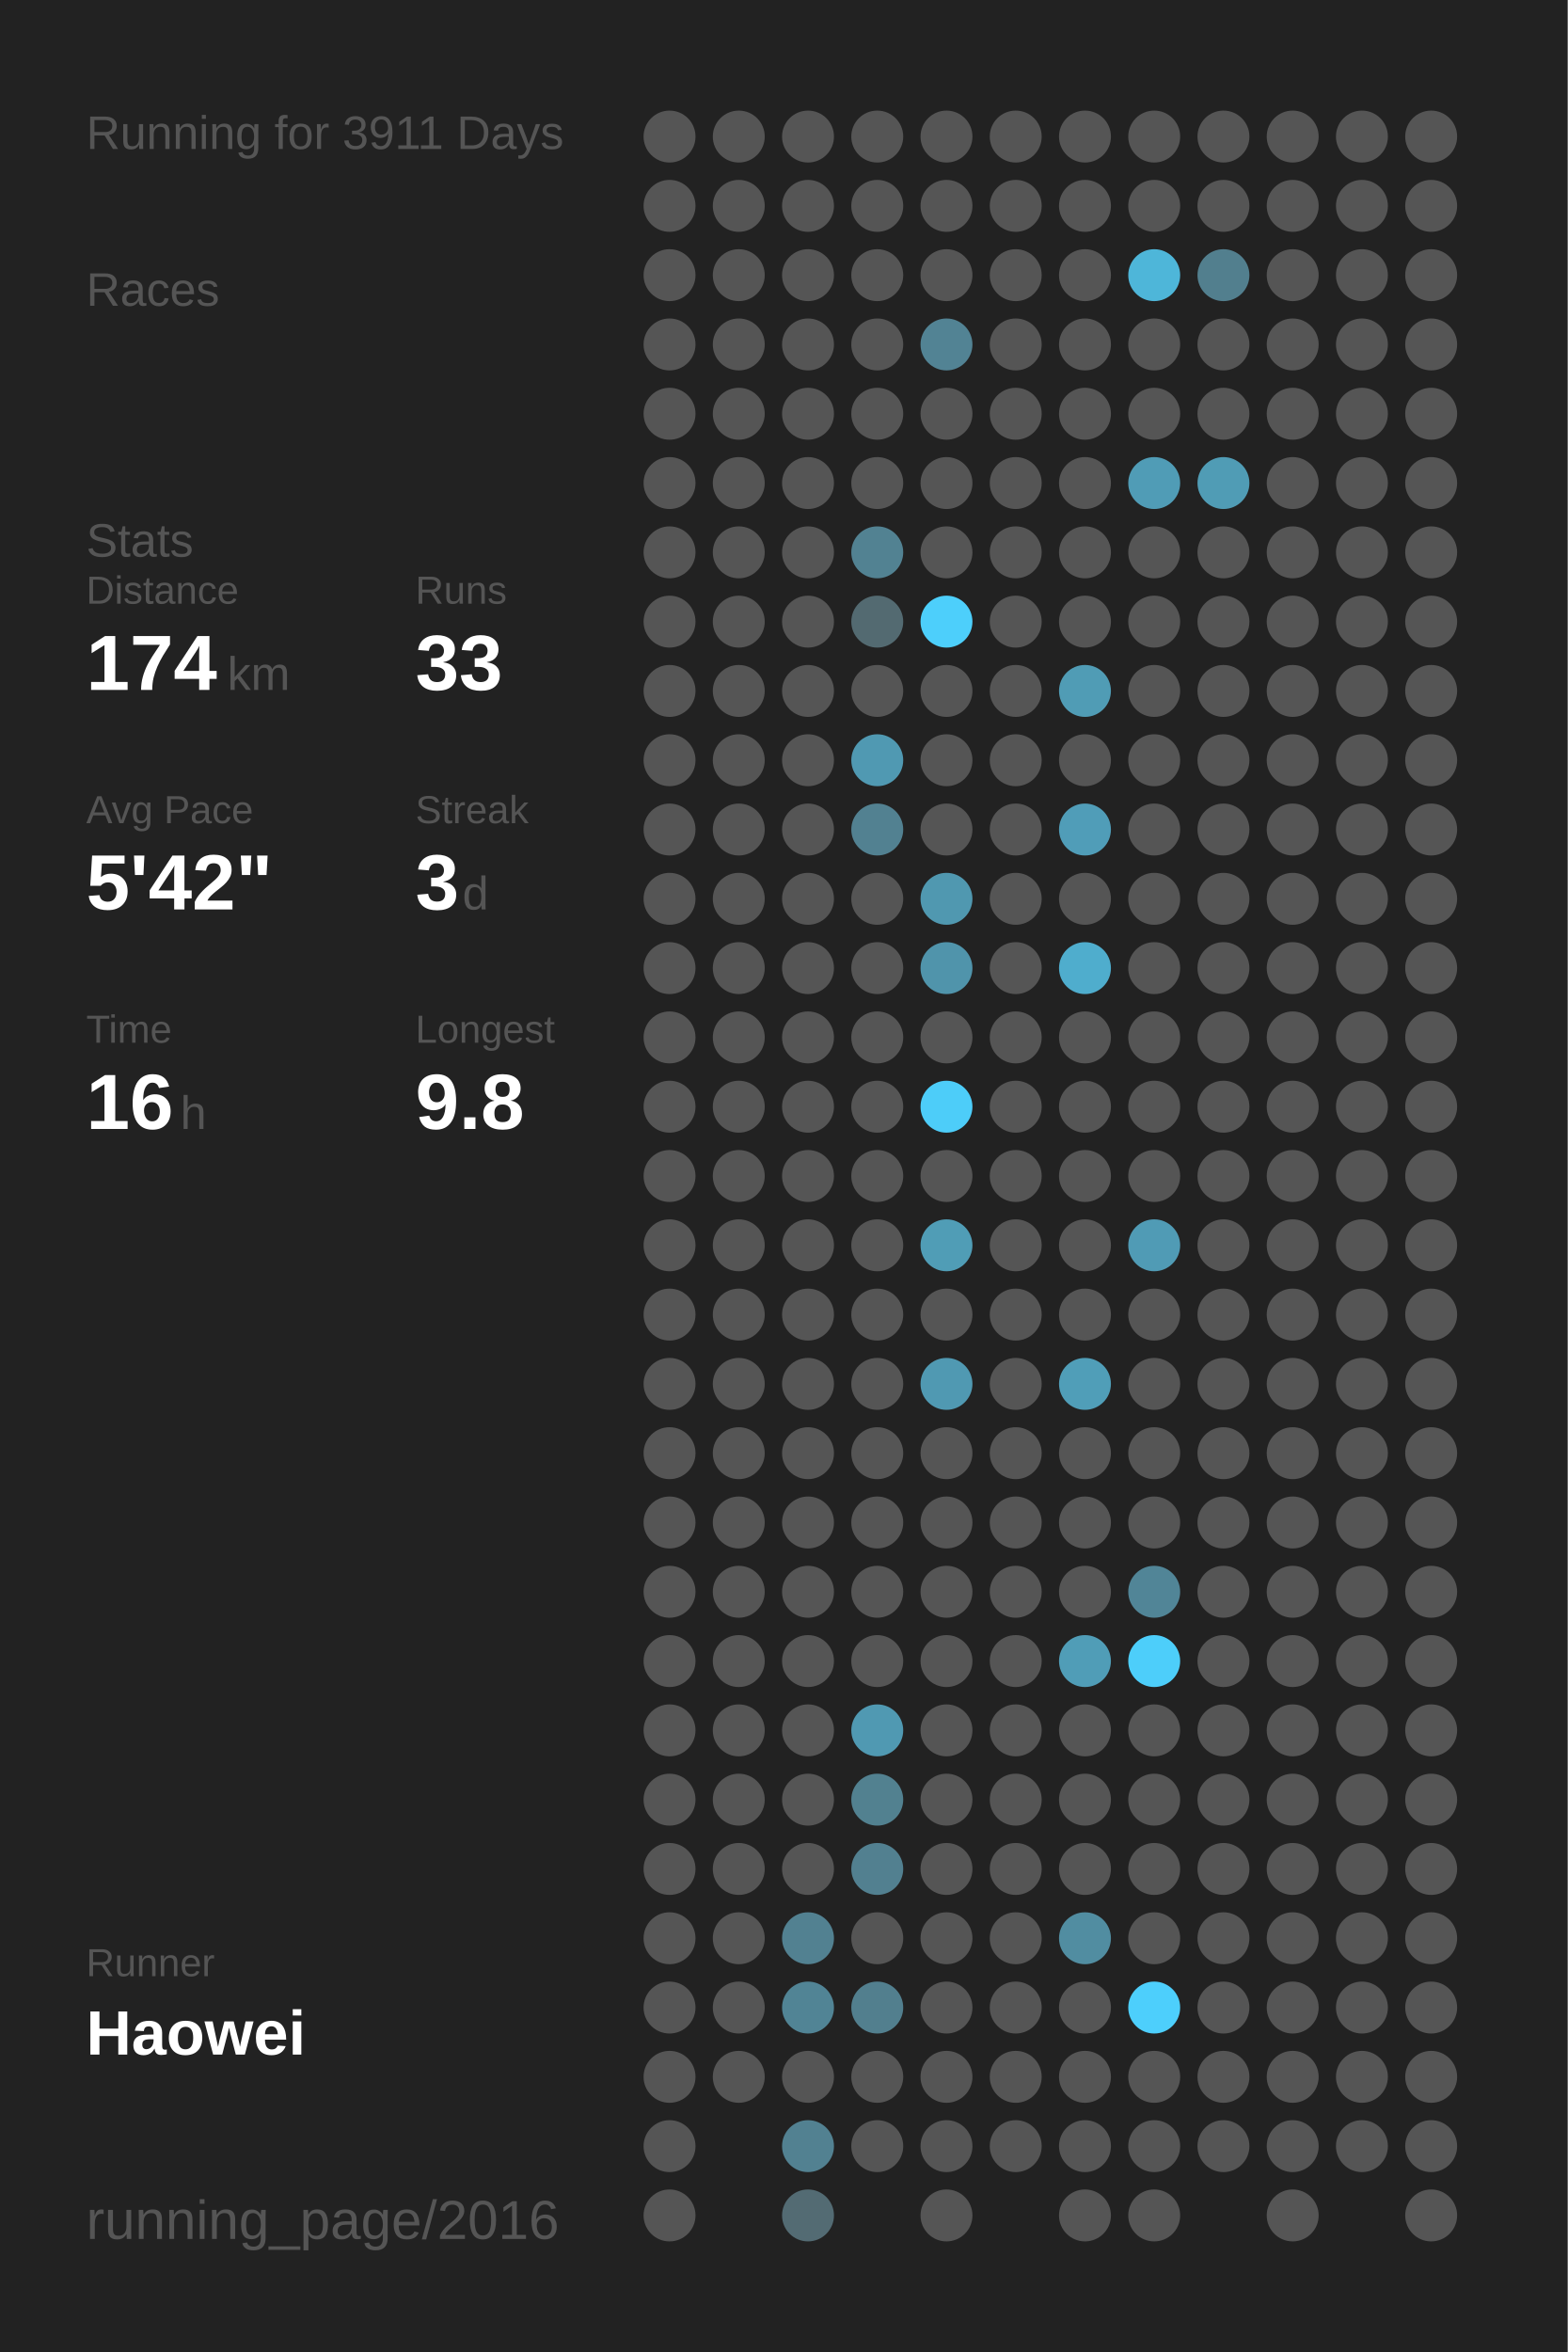
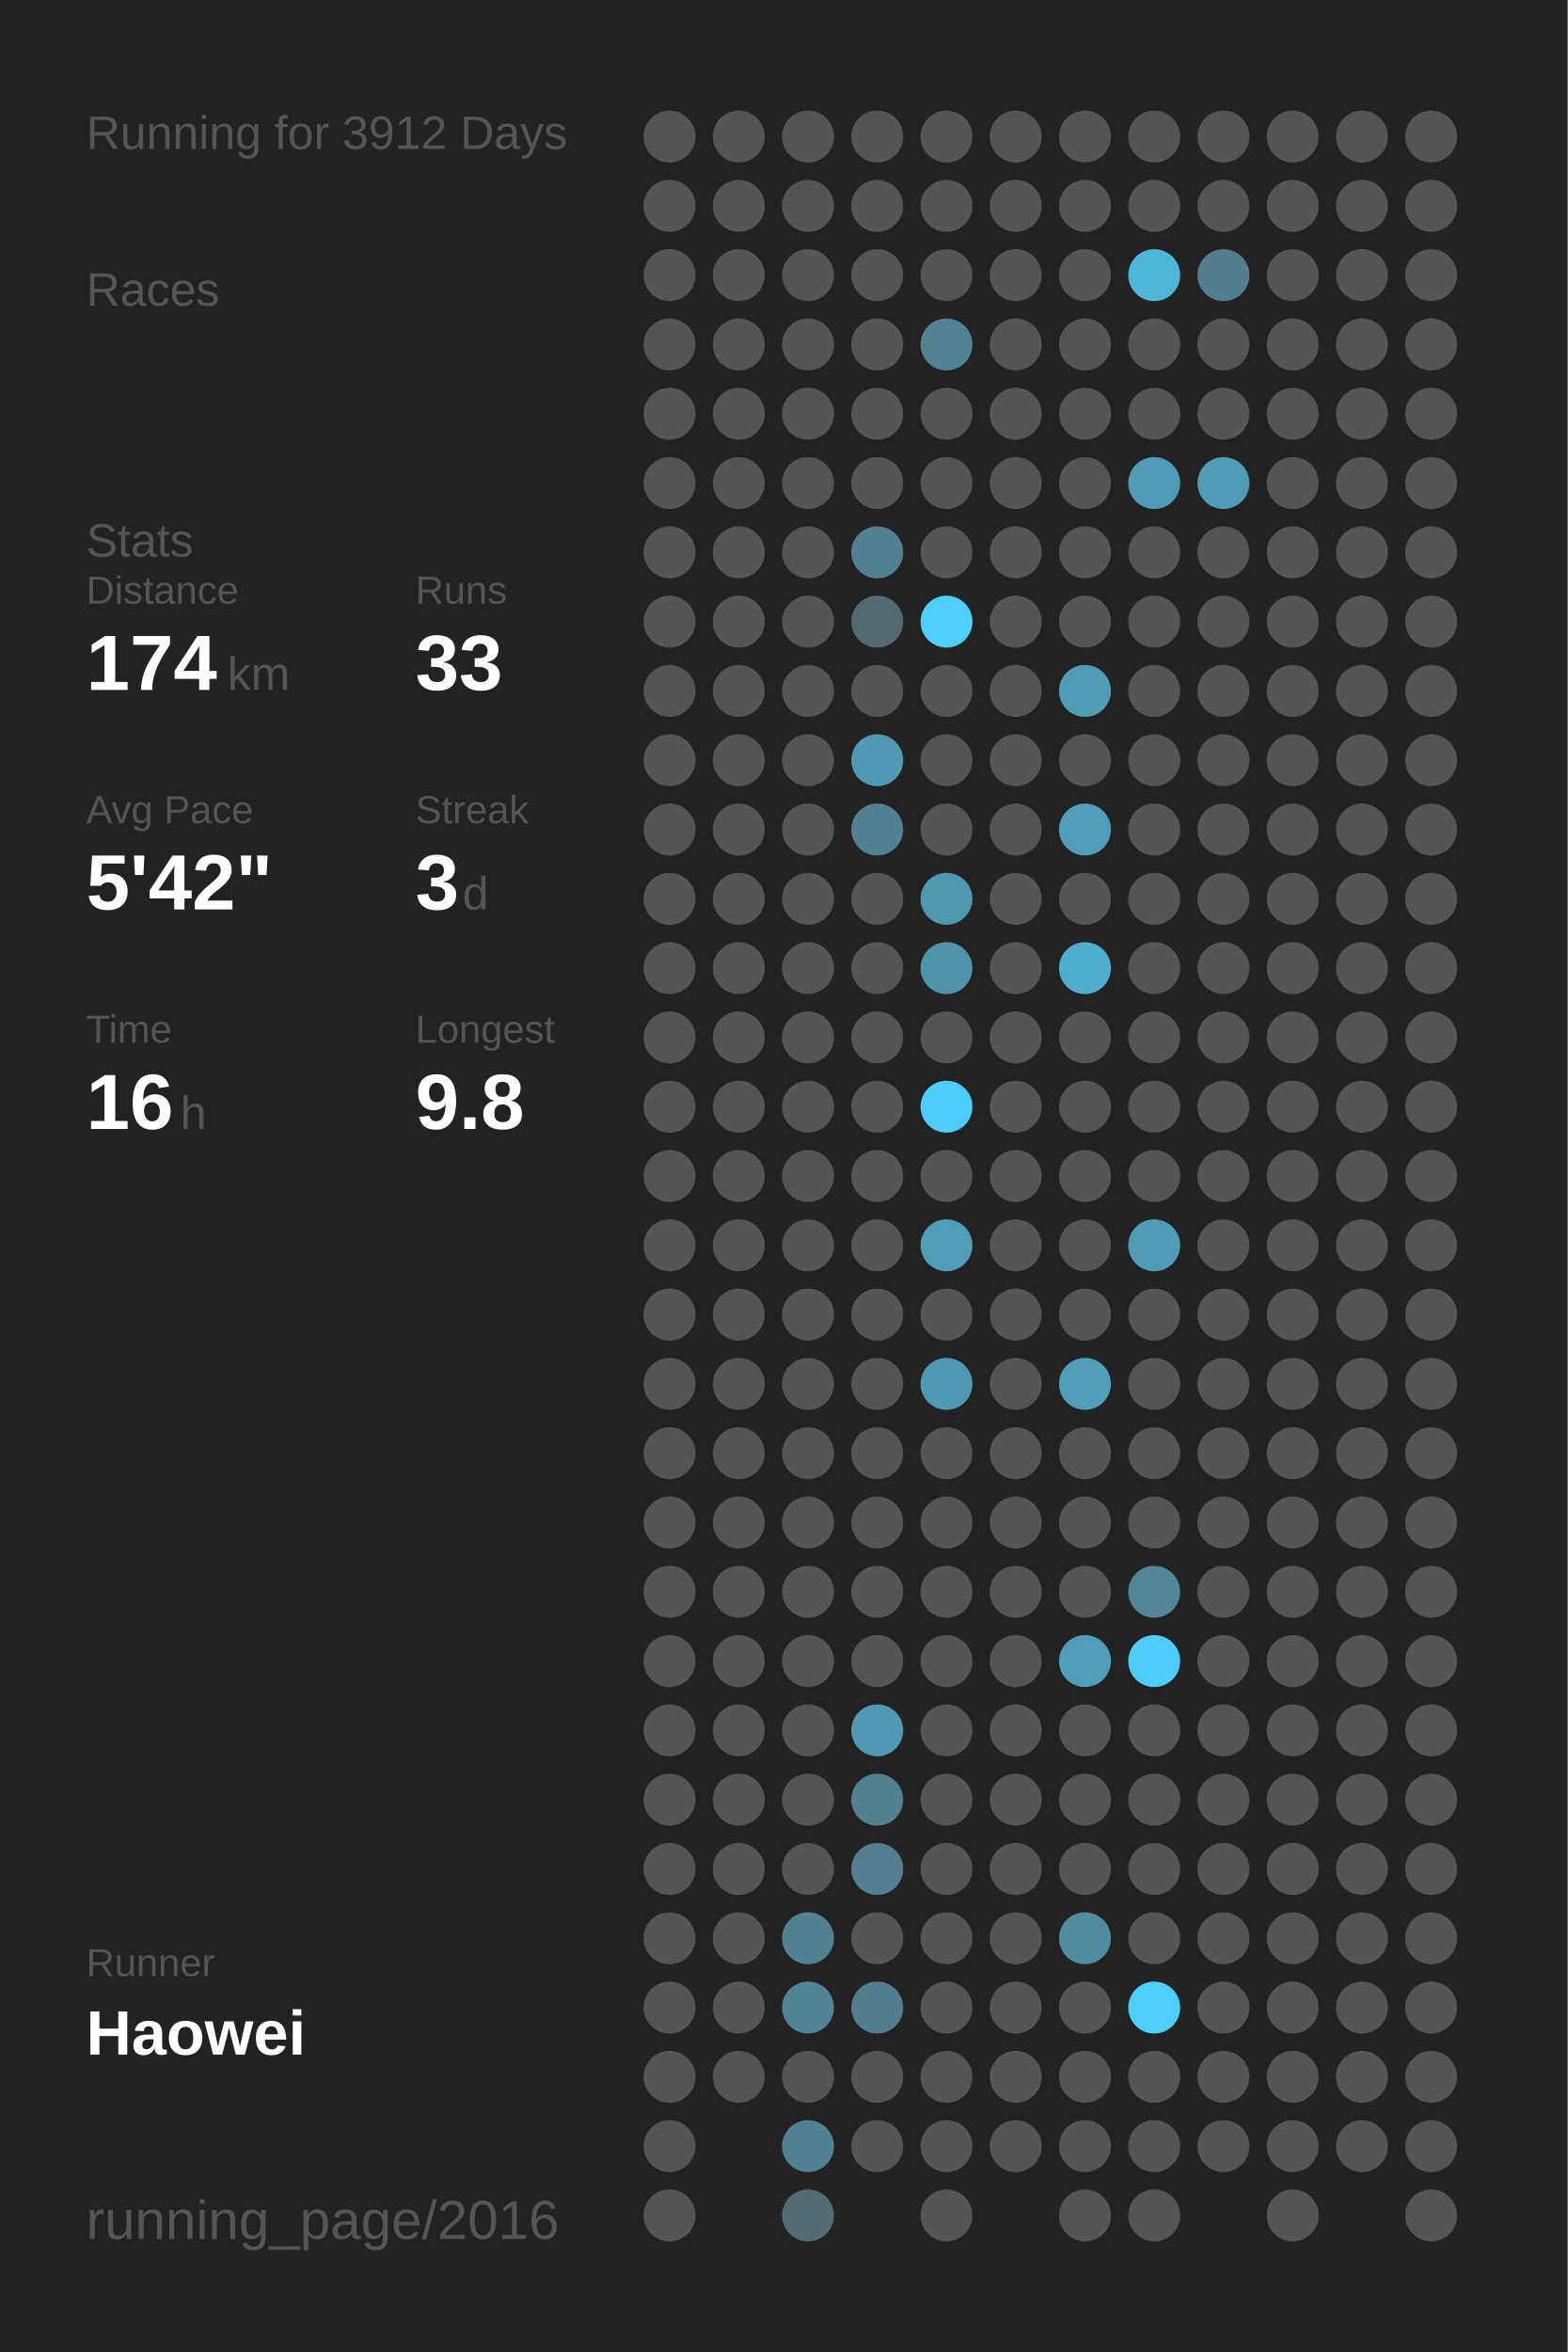
<svg xmlns="http://www.w3.org/2000/svg" baseProfile="full" height="300mm" version="1.1" viewBox="0,0,200,300" width="200mm">
  <defs />
  <rect fill="#222222" height="300" width="200" x="0" y="0" />
-   <text fill="#555555" style="font-size:6px; font-family:Arial;" x="11" y="19">Running for 3911 Days</text>
+   <text fill="#555555" style="font-size:6px; font-family:Arial;" x="11" y="19">Running for 3912 Days</text>
  <text fill="#555555" style="font-size:6px; font-family:Arial;" x="11" y="39">Races</text>
  <text fill="#555555" style="font-size:6px; font-family:Arial;" x="11" y="71">Stats</text>
  <text fill="#555555" style="font-size:5px; font-family:Arial;" x="11" y="77">Distance</text>
  <text fill="#FFFFFF" style="font-size:10px; font-family:Arial; font-weight:bold;" x="11" y="88">174</text>
  <text fill="#555555" style="font-size:6px; font-family:Arial;" x="29" y="88">km</text>
  <text fill="#555555" style="font-size:5px; font-family:Arial;" x="53" y="77">Runs</text>
  <text fill="#FFFFFF" style="font-size:10px; font-family:Arial; font-weight:bold;" x="53" y="88">33</text>
  <text fill="#555555" style="font-size:5px; font-family:Arial;" x="11" y="105">Avg Pace</text>
  <text fill="#FFFFFF" style="font-size:10px; font-family:Arial; font-weight:bold;" x="11" y="116">5'42"</text>
  <text fill="#555555" style="font-size:5px; font-family:Arial;" x="53" y="105">Streak</text>
  <text fill="#FFFFFF" style="font-size:10px; font-family:Arial; font-weight:bold;" x="53" y="116">3</text>
  <text fill="#555555" style="font-size:6px; font-family:Arial;" x="59" y="116">d</text>
  <text fill="#555555" style="font-size:5px; font-family:Arial;" x="11" y="133">Time</text>
  <text fill="#FFFFFF" style="font-size:10px; font-family:Arial; font-weight:bold;" x="11" y="144">16</text>
  <text fill="#555555" style="font-size:6px; font-family:Arial;" x="23" y="144">h</text>
  <text fill="#555555" style="font-size:5px; font-family:Arial;" x="53" y="133">Longest</text>
  <text fill="#FFFFFF" style="font-size:10px; font-family:Arial; font-weight:bold;" x="53" y="144">9.8</text>
  <text fill="#555555" style="font-size:5px; font-family:Arial;" x="11" y="252.065">Runner</text>
  <text fill="#FFFFFF" style="font-size:8px; font-family:Arial; font-weight:bold;" x="11" y="262.065">Haowei</text>
  <text fill="#555555" style="font-size:7px; font-family:Arial;" x="11" y="285.581">running_page/2016</text>
  <circle cx="85.417" cy="17.419" fill="#555555" r="3.312" />
  <circle cx="85.417" cy="26.258" fill="#555555" r="3.312" />
  <circle cx="85.417" cy="35.097" fill="#555555" r="3.312" />
  <circle cx="85.417" cy="43.935" fill="#555555" r="3.312" />
  <circle cx="85.417" cy="52.774" fill="#555555" r="3.312" />
  <circle cx="85.417" cy="61.613" fill="#555555" r="3.312" />
  <circle cx="85.417" cy="70.452" fill="#555555" r="3.312" />
  <circle cx="85.417" cy="79.29" fill="#555555" r="3.312" />
  <circle cx="85.417" cy="88.129" fill="#555555" r="3.312" />
  <circle cx="85.417" cy="96.968" fill="#555555" r="3.312" />
  <circle cx="85.417" cy="105.806" fill="#555555" r="3.312" />
  <circle cx="85.417" cy="114.645" fill="#555555" r="3.312" />
  <circle cx="85.417" cy="123.484" fill="#555555" r="3.312" />
  <circle cx="85.417" cy="132.323" fill="#555555" r="3.312" />
  <circle cx="85.417" cy="141.161" fill="#555555" r="3.312" />
  <circle cx="85.417" cy="150" fill="#555555" r="3.312" />
  <circle cx="85.417" cy="158.839" fill="#555555" r="3.312" />
  <circle cx="85.417" cy="167.677" fill="#555555" r="3.312" />
  <circle cx="85.417" cy="176.516" fill="#555555" r="3.312" />
  <circle cx="85.417" cy="185.355" fill="#555555" r="3.312" />
  <circle cx="85.417" cy="194.194" fill="#555555" r="3.312" />
  <circle cx="85.417" cy="203.032" fill="#555555" r="3.312" />
  <circle cx="85.417" cy="211.871" fill="#555555" r="3.312" />
  <circle cx="85.417" cy="220.71" fill="#555555" r="3.312" />
  <circle cx="85.417" cy="229.548" fill="#555555" r="3.312" />
  <circle cx="85.417" cy="238.387" fill="#555555" r="3.312" />
  <circle cx="85.417" cy="247.226" fill="#555555" r="3.312" />
  <circle cx="85.417" cy="256.065" fill="#555555" r="3.312" />
  <circle cx="85.417" cy="264.903" fill="#555555" r="3.312" />
  <circle cx="85.417" cy="273.742" fill="#555555" r="3.312" />
  <circle cx="85.417" cy="282.581" fill="#555555" r="3.312" />
  <circle cx="94.25" cy="17.419" fill="#555555" r="3.312" />
  <circle cx="94.25" cy="26.258" fill="#555555" r="3.312" />
  <circle cx="94.25" cy="35.097" fill="#555555" r="3.312" />
  <circle cx="94.25" cy="43.935" fill="#555555" r="3.312" />
  <circle cx="94.25" cy="52.774" fill="#555555" r="3.312" />
  <circle cx="94.25" cy="61.613" fill="#555555" r="3.312" />
  <circle cx="94.25" cy="70.452" fill="#555555" r="3.312" />
  <circle cx="94.25" cy="79.29" fill="#555555" r="3.312" />
  <circle cx="94.25" cy="88.129" fill="#555555" r="3.312" />
  <circle cx="94.25" cy="96.968" fill="#555555" r="3.312" />
  <circle cx="94.25" cy="105.806" fill="#555555" r="3.312" />
  <circle cx="94.25" cy="114.645" fill="#555555" r="3.312" />
  <circle cx="94.25" cy="123.484" fill="#555555" r="3.312" />
  <circle cx="94.25" cy="132.323" fill="#555555" r="3.312" />
  <circle cx="94.25" cy="141.161" fill="#555555" r="3.312" />
  <circle cx="94.25" cy="150" fill="#555555" r="3.312" />
  <circle cx="94.25" cy="158.839" fill="#555555" r="3.312" />
  <circle cx="94.25" cy="167.677" fill="#555555" r="3.312" />
  <circle cx="94.25" cy="176.516" fill="#555555" r="3.312" />
  <circle cx="94.25" cy="185.355" fill="#555555" r="3.312" />
  <circle cx="94.25" cy="194.194" fill="#555555" r="3.312" />
  <circle cx="94.25" cy="203.032" fill="#555555" r="3.312" />
  <circle cx="94.25" cy="211.871" fill="#555555" r="3.312" />
  <circle cx="94.25" cy="220.71" fill="#555555" r="3.312" />
  <circle cx="94.25" cy="229.548" fill="#555555" r="3.312" />
  <circle cx="94.25" cy="238.387" fill="#555555" r="3.312" />
  <circle cx="94.25" cy="247.226" fill="#555555" r="3.312" />
  <circle cx="94.25" cy="256.065" fill="#555555" r="3.312" />
  <circle cx="94.25" cy="264.903" fill="#555555" r="3.312" />
  <circle cx="103.083" cy="17.419" fill="#555555" r="3.312" />
  <circle cx="103.083" cy="26.258" fill="#555555" r="3.312" />
  <circle cx="103.083" cy="35.097" fill="#555555" r="3.312" />
  <circle cx="103.083" cy="43.935" fill="#555555" r="3.312" />
  <circle cx="103.083" cy="52.774" fill="#555555" r="3.312" />
  <circle cx="103.083" cy="61.613" fill="#555555" r="3.312" />
  <circle cx="103.083" cy="70.452" fill="#555555" r="3.312" />
  <circle cx="103.083" cy="79.29" fill="#555555" r="3.312" />
  <circle cx="103.083" cy="88.129" fill="#555555" r="3.312" />
  <circle cx="103.083" cy="96.968" fill="#555555" r="3.312" />
  <circle cx="103.083" cy="105.806" fill="#555555" r="3.312" />
  <circle cx="103.083" cy="114.645" fill="#555555" r="3.312" />
  <circle cx="103.083" cy="123.484" fill="#555555" r="3.312" />
  <circle cx="103.083" cy="132.323" fill="#555555" r="3.312" />
  <circle cx="103.083" cy="141.161" fill="#555555" r="3.312" />
  <circle cx="103.083" cy="150" fill="#555555" r="3.312" />
  <circle cx="103.083" cy="158.839" fill="#555555" r="3.312" />
  <circle cx="103.083" cy="167.677" fill="#555555" r="3.312" />
  <circle cx="103.083" cy="176.516" fill="#555555" r="3.312" />
  <circle cx="103.083" cy="185.355" fill="#555555" r="3.312" />
  <circle cx="103.083" cy="194.194" fill="#555555" r="3.312" />
  <circle cx="103.083" cy="203.032" fill="#555555" r="3.312" />
  <circle cx="103.083" cy="211.871" fill="#555555" r="3.312" />
  <circle cx="103.083" cy="220.71" fill="#555555" r="3.312" />
  <circle cx="103.083" cy="229.548" fill="#555555" r="3.312" />
  <circle cx="103.083" cy="238.387" fill="#555555" r="3.312" />
  <circle cx="103.083" cy="247.226" fill="#528191" r="3.312" />
  <circle cx="103.083" cy="256.065" fill="#518495" r="3.312" />
  <circle cx="103.083" cy="264.903" fill="#555555" r="3.312" />
  <circle cx="103.083" cy="273.742" fill="#528191" r="3.312" />
  <circle cx="103.083" cy="282.581" fill="#536b73" r="3.312" />
  <circle cx="111.917" cy="17.419" fill="#555555" r="3.312" />
  <circle cx="111.917" cy="26.258" fill="#555555" r="3.312" />
  <circle cx="111.917" cy="35.097" fill="#555555" r="3.312" />
  <circle cx="111.917" cy="43.935" fill="#555555" r="3.312" />
  <circle cx="111.917" cy="52.774" fill="#555555" r="3.312" />
  <circle cx="111.917" cy="61.613" fill="#555555" r="3.312" />
  <circle cx="111.917" cy="70.452" fill="#528292" r="3.312" />
  <circle cx="111.917" cy="79.29" fill="#536a71" r="3.312" />
  <circle cx="111.917" cy="88.129" fill="#555555" r="3.312" />
  <circle cx="111.917" cy="96.968" fill="#5099b2" r="3.312" />
  <circle cx="111.917" cy="105.806" fill="#528191" r="3.312" />
  <circle cx="111.917" cy="114.645" fill="#555555" r="3.312" />
  <circle cx="111.917" cy="123.484" fill="#555555" r="3.312" />
  <circle cx="111.917" cy="132.323" fill="#555555" r="3.312" />
  <circle cx="111.917" cy="141.161" fill="#555555" r="3.312" />
  <circle cx="111.917" cy="150" fill="#555555" r="3.312" />
  <circle cx="111.917" cy="158.839" fill="#555555" r="3.312" />
  <circle cx="111.917" cy="167.677" fill="#555555" r="3.312" />
  <circle cx="111.917" cy="176.516" fill="#555555" r="3.312" />
  <circle cx="111.917" cy="185.355" fill="#555555" r="3.312" />
  <circle cx="111.917" cy="194.194" fill="#555555" r="3.312" />
  <circle cx="111.917" cy="203.032" fill="#555555" r="3.312" />
  <circle cx="111.917" cy="211.871" fill="#555555" r="3.312" />
  <circle cx="111.917" cy="220.71" fill="#5099b2" r="3.312" />
  <circle cx="111.917" cy="229.548" fill="#528190" r="3.312" />
  <circle cx="111.917" cy="238.387" fill="#528090" r="3.312" />
  <circle cx="111.917" cy="247.226" fill="#555555" r="3.312" />
  <circle cx="111.917" cy="256.065" fill="#527f8e" r="3.312" />
  <circle cx="111.917" cy="264.903" fill="#555555" r="3.312" />
  <circle cx="111.917" cy="273.742" fill="#555555" r="3.312" />
  <circle cx="120.75" cy="17.419" fill="#555555" r="3.312" />
  <circle cx="120.75" cy="26.258" fill="#555555" r="3.312" />
  <circle cx="120.75" cy="35.097" fill="#555555" r="3.312" />
  <circle cx="120.75" cy="43.935" fill="#528394" r="3.312" />
  <circle cx="120.75" cy="52.774" fill="#555555" r="3.312" />
  <circle cx="120.75" cy="61.613" fill="#555555" r="3.312" />
  <circle cx="120.75" cy="70.452" fill="#555555" r="3.312" />
  <circle cx="120.75" cy="79.29" fill="#4dcffb" r="3.312" />
  <circle cx="120.75" cy="88.129" fill="#555555" r="3.312" />
  <circle cx="120.75" cy="96.968" fill="#555555" r="3.312" />
  <circle cx="120.75" cy="105.806" fill="#555555" r="3.312" />
  <circle cx="120.75" cy="114.645" fill="#5098b0" r="3.312" />
  <circle cx="120.75" cy="123.484" fill="#5094ab" r="3.312" />
  <circle cx="120.75" cy="132.323" fill="#555555" r="3.312" />
  <circle cx="120.75" cy="141.161" fill="#4dcdf9" r="3.312" />
  <circle cx="120.75" cy="150" fill="#555555" r="3.312" />
  <circle cx="120.75" cy="158.839" fill="#509db6" r="3.312" />
  <circle cx="120.75" cy="167.677" fill="#555555" r="3.312" />
  <circle cx="120.75" cy="176.516" fill="#5099b2" r="3.312" />
  <circle cx="120.75" cy="185.355" fill="#555555" r="3.312" />
  <circle cx="120.75" cy="194.194" fill="#555555" r="3.312" />
  <circle cx="120.75" cy="203.032" fill="#555555" r="3.312" />
  <circle cx="120.75" cy="211.871" fill="#555555" r="3.312" />
  <circle cx="120.75" cy="220.71" fill="#555555" r="3.312" />
  <circle cx="120.75" cy="229.548" fill="#555555" r="3.312" />
  <circle cx="120.75" cy="238.387" fill="#555555" r="3.312" />
  <circle cx="120.75" cy="247.226" fill="#555555" r="3.312" />
  <circle cx="120.75" cy="256.065" fill="#555555" r="3.312" />
  <circle cx="120.75" cy="264.903" fill="#555555" r="3.312" />
  <circle cx="120.75" cy="273.742" fill="#555555" r="3.312" />
  <circle cx="120.75" cy="282.581" fill="#555555" r="3.312" />
  <circle cx="129.583" cy="17.419" fill="#555555" r="3.312" />
  <circle cx="129.583" cy="26.258" fill="#555555" r="3.312" />
  <circle cx="129.583" cy="35.097" fill="#555555" r="3.312" />
  <circle cx="129.583" cy="43.935" fill="#555555" r="3.312" />
  <circle cx="129.583" cy="52.774" fill="#555555" r="3.312" />
  <circle cx="129.583" cy="61.613" fill="#555555" r="3.312" />
  <circle cx="129.583" cy="70.452" fill="#555555" r="3.312" />
  <circle cx="129.583" cy="79.29" fill="#555555" r="3.312" />
  <circle cx="129.583" cy="88.129" fill="#555555" r="3.312" />
  <circle cx="129.583" cy="96.968" fill="#555555" r="3.312" />
  <circle cx="129.583" cy="105.806" fill="#555555" r="3.312" />
  <circle cx="129.583" cy="114.645" fill="#555555" r="3.312" />
  <circle cx="129.583" cy="123.484" fill="#555555" r="3.312" />
  <circle cx="129.583" cy="132.323" fill="#555555" r="3.312" />
  <circle cx="129.583" cy="141.161" fill="#555555" r="3.312" />
  <circle cx="129.583" cy="150" fill="#555555" r="3.312" />
  <circle cx="129.583" cy="158.839" fill="#555555" r="3.312" />
  <circle cx="129.583" cy="167.677" fill="#555555" r="3.312" />
  <circle cx="129.583" cy="176.516" fill="#555555" r="3.312" />
  <circle cx="129.583" cy="185.355" fill="#555555" r="3.312" />
  <circle cx="129.583" cy="194.194" fill="#555555" r="3.312" />
  <circle cx="129.583" cy="203.032" fill="#555555" r="3.312" />
  <circle cx="129.583" cy="211.871" fill="#555555" r="3.312" />
  <circle cx="129.583" cy="220.71" fill="#555555" r="3.312" />
  <circle cx="129.583" cy="229.548" fill="#555555" r="3.312" />
  <circle cx="129.583" cy="238.387" fill="#555555" r="3.312" />
  <circle cx="129.583" cy="247.226" fill="#555555" r="3.312" />
  <circle cx="129.583" cy="256.065" fill="#555555" r="3.312" />
  <circle cx="129.583" cy="264.903" fill="#555555" r="3.312" />
  <circle cx="129.583" cy="273.742" fill="#555555" r="3.312" />
  <circle cx="138.417" cy="17.419" fill="#555555" r="3.312" />
  <circle cx="138.417" cy="26.258" fill="#555555" r="3.312" />
  <circle cx="138.417" cy="35.097" fill="#555555" r="3.312" />
  <circle cx="138.417" cy="43.935" fill="#555555" r="3.312" />
  <circle cx="138.417" cy="52.774" fill="#555555" r="3.312" />
  <circle cx="138.417" cy="61.613" fill="#555555" r="3.312" />
  <circle cx="138.417" cy="70.452" fill="#555555" r="3.312" />
  <circle cx="138.417" cy="79.29" fill="#555555" r="3.312" />
  <circle cx="138.417" cy="88.129" fill="#509cb5" r="3.312" />
  <circle cx="138.417" cy="96.968" fill="#555555" r="3.312" />
  <circle cx="138.417" cy="105.806" fill="#509db8" r="3.312" />
  <circle cx="138.417" cy="114.645" fill="#555555" r="3.312" />
  <circle cx="138.417" cy="123.484" fill="#4fadcd" r="3.312" />
  <circle cx="138.417" cy="132.323" fill="#555555" r="3.312" />
  <circle cx="138.417" cy="141.161" fill="#555555" r="3.312" />
  <circle cx="138.417" cy="150" fill="#555555" r="3.312" />
  <circle cx="138.417" cy="158.839" fill="#555555" r="3.312" />
  <circle cx="138.417" cy="167.677" fill="#555555" r="3.312" />
  <circle cx="138.417" cy="176.516" fill="#509eb8" r="3.312" />
  <circle cx="138.417" cy="185.355" fill="#555555" r="3.312" />
  <circle cx="138.417" cy="194.194" fill="#555555" r="3.312" />
  <circle cx="138.417" cy="203.032" fill="#555555" r="3.312" />
  <circle cx="138.417" cy="211.871" fill="#509db7" r="3.312" />
  <circle cx="138.417" cy="220.71" fill="#555555" r="3.312" />
  <circle cx="138.417" cy="229.548" fill="#555555" r="3.312" />
  <circle cx="138.417" cy="238.387" fill="#555555" r="3.312" />
  <circle cx="138.417" cy="247.226" fill="#518da1" r="3.312" />
  <circle cx="138.417" cy="256.065" fill="#555555" r="3.312" />
  <circle cx="138.417" cy="264.903" fill="#555555" r="3.312" />
  <circle cx="138.417" cy="273.742" fill="#555555" r="3.312" />
  <circle cx="138.417" cy="282.581" fill="#555555" r="3.312" />
  <circle cx="147.25" cy="17.419" fill="#555555" r="3.312" />
  <circle cx="147.25" cy="26.258" fill="#555555" r="3.312" />
  <circle cx="147.25" cy="35.097" fill="#4eb6d9" r="3.312" />
  <circle cx="147.25" cy="43.935" fill="#555555" r="3.312" />
  <circle cx="147.25" cy="52.774" fill="#555555" r="3.312" />
  <circle cx="147.25" cy="61.613" fill="#509cb6" r="3.312" />
  <circle cx="147.25" cy="70.452" fill="#555555" r="3.312" />
  <circle cx="147.25" cy="79.29" fill="#555555" r="3.312" />
  <circle cx="147.25" cy="88.129" fill="#555555" r="3.312" />
  <circle cx="147.25" cy="96.968" fill="#555555" r="3.312" />
  <circle cx="147.25" cy="105.806" fill="#555555" r="3.312" />
  <circle cx="147.25" cy="114.645" fill="#555555" r="3.312" />
  <circle cx="147.25" cy="123.484" fill="#555555" r="3.312" />
  <circle cx="147.25" cy="132.323" fill="#555555" r="3.312" />
  <circle cx="147.25" cy="141.161" fill="#555555" r="3.312" />
  <circle cx="147.25" cy="150" fill="#555555" r="3.312" />
  <circle cx="147.25" cy="158.839" fill="#509bb5" r="3.312" />
  <circle cx="147.25" cy="167.677" fill="#555555" r="3.312" />
  <circle cx="147.25" cy="176.516" fill="#555555" r="3.312" />
  <circle cx="147.25" cy="185.355" fill="#555555" r="3.312" />
  <circle cx="147.25" cy="194.194" fill="#555555" r="3.312" />
  <circle cx="147.25" cy="203.032" fill="#518597" r="3.312" />
  <circle cx="147.25" cy="211.871" fill="#4dcefa" r="3.312" />
  <circle cx="147.25" cy="220.71" fill="#555555" r="3.312" />
  <circle cx="147.25" cy="229.548" fill="#555555" r="3.312" />
  <circle cx="147.25" cy="238.387" fill="#555555" r="3.312" />
  <circle cx="147.25" cy="247.226" fill="#555555" r="3.312" />
  <circle cx="147.25" cy="256.065" fill="#4dcffc" r="3.312" />
  <circle cx="147.25" cy="264.903" fill="#555555" r="3.312" />
  <circle cx="147.25" cy="273.742" fill="#555555" r="3.312" />
  <circle cx="147.25" cy="282.581" fill="#555555" r="3.312" />
  <circle cx="156.083" cy="17.419" fill="#555555" r="3.312" />
  <circle cx="156.083" cy="26.258" fill="#555555" r="3.312" />
  <circle cx="156.083" cy="35.097" fill="#527f8e" r="3.312" />
  <circle cx="156.083" cy="43.935" fill="#555555" r="3.312" />
  <circle cx="156.083" cy="52.774" fill="#555555" r="3.312" />
  <circle cx="156.083" cy="61.613" fill="#509cb5" r="3.312" />
  <circle cx="156.083" cy="70.452" fill="#555555" r="3.312" />
  <circle cx="156.083" cy="79.29" fill="#555555" r="3.312" />
  <circle cx="156.083" cy="88.129" fill="#555555" r="3.312" />
  <circle cx="156.083" cy="96.968" fill="#555555" r="3.312" />
  <circle cx="156.083" cy="105.806" fill="#555555" r="3.312" />
  <circle cx="156.083" cy="114.645" fill="#555555" r="3.312" />
  <circle cx="156.083" cy="123.484" fill="#555555" r="3.312" />
  <circle cx="156.083" cy="132.323" fill="#555555" r="3.312" />
  <circle cx="156.083" cy="141.161" fill="#555555" r="3.312" />
  <circle cx="156.083" cy="150" fill="#555555" r="3.312" />
  <circle cx="156.083" cy="158.839" fill="#555555" r="3.312" />
  <circle cx="156.083" cy="167.677" fill="#555555" r="3.312" />
  <circle cx="156.083" cy="176.516" fill="#555555" r="3.312" />
  <circle cx="156.083" cy="185.355" fill="#555555" r="3.312" />
  <circle cx="156.083" cy="194.194" fill="#555555" r="3.312" />
  <circle cx="156.083" cy="203.032" fill="#555555" r="3.312" />
  <circle cx="156.083" cy="211.871" fill="#555555" r="3.312" />
  <circle cx="156.083" cy="220.71" fill="#555555" r="3.312" />
  <circle cx="156.083" cy="229.548" fill="#555555" r="3.312" />
  <circle cx="156.083" cy="238.387" fill="#555555" r="3.312" />
  <circle cx="156.083" cy="247.226" fill="#555555" r="3.312" />
  <circle cx="156.083" cy="256.065" fill="#555555" r="3.312" />
  <circle cx="156.083" cy="264.903" fill="#555555" r="3.312" />
  <circle cx="156.083" cy="273.742" fill="#555555" r="3.312" />
  <circle cx="164.917" cy="17.419" fill="#555555" r="3.312" />
  <circle cx="164.917" cy="26.258" fill="#555555" r="3.312" />
  <circle cx="164.917" cy="35.097" fill="#555555" r="3.312" />
  <circle cx="164.917" cy="43.935" fill="#555555" r="3.312" />
  <circle cx="164.917" cy="52.774" fill="#555555" r="3.312" />
  <circle cx="164.917" cy="61.613" fill="#555555" r="3.312" />
  <circle cx="164.917" cy="70.452" fill="#555555" r="3.312" />
  <circle cx="164.917" cy="79.29" fill="#555555" r="3.312" />
  <circle cx="164.917" cy="88.129" fill="#555555" r="3.312" />
  <circle cx="164.917" cy="96.968" fill="#555555" r="3.312" />
  <circle cx="164.917" cy="105.806" fill="#555555" r="3.312" />
  <circle cx="164.917" cy="114.645" fill="#555555" r="3.312" />
  <circle cx="164.917" cy="123.484" fill="#555555" r="3.312" />
  <circle cx="164.917" cy="132.323" fill="#555555" r="3.312" />
  <circle cx="164.917" cy="141.161" fill="#555555" r="3.312" />
  <circle cx="164.917" cy="150" fill="#555555" r="3.312" />
  <circle cx="164.917" cy="158.839" fill="#555555" r="3.312" />
  <circle cx="164.917" cy="167.677" fill="#555555" r="3.312" />
  <circle cx="164.917" cy="176.516" fill="#555555" r="3.312" />
  <circle cx="164.917" cy="185.355" fill="#555555" r="3.312" />
  <circle cx="164.917" cy="194.194" fill="#555555" r="3.312" />
  <circle cx="164.917" cy="203.032" fill="#555555" r="3.312" />
  <circle cx="164.917" cy="211.871" fill="#555555" r="3.312" />
  <circle cx="164.917" cy="220.71" fill="#555555" r="3.312" />
  <circle cx="164.917" cy="229.548" fill="#555555" r="3.312" />
  <circle cx="164.917" cy="238.387" fill="#555555" r="3.312" />
  <circle cx="164.917" cy="247.226" fill="#555555" r="3.312" />
  <circle cx="164.917" cy="256.065" fill="#555555" r="3.312" />
  <circle cx="164.917" cy="264.903" fill="#555555" r="3.312" />
  <circle cx="164.917" cy="273.742" fill="#555555" r="3.312" />
  <circle cx="164.917" cy="282.581" fill="#555555" r="3.312" />
  <circle cx="173.75" cy="17.419" fill="#555555" r="3.312" />
  <circle cx="173.75" cy="26.258" fill="#555555" r="3.312" />
  <circle cx="173.75" cy="35.097" fill="#555555" r="3.312" />
  <circle cx="173.75" cy="43.935" fill="#555555" r="3.312" />
  <circle cx="173.75" cy="52.774" fill="#555555" r="3.312" />
  <circle cx="173.75" cy="61.613" fill="#555555" r="3.312" />
  <circle cx="173.75" cy="70.452" fill="#555555" r="3.312" />
  <circle cx="173.75" cy="79.29" fill="#555555" r="3.312" />
  <circle cx="173.75" cy="88.129" fill="#555555" r="3.312" />
  <circle cx="173.75" cy="96.968" fill="#555555" r="3.312" />
  <circle cx="173.75" cy="105.806" fill="#555555" r="3.312" />
  <circle cx="173.75" cy="114.645" fill="#555555" r="3.312" />
  <circle cx="173.75" cy="123.484" fill="#555555" r="3.312" />
  <circle cx="173.75" cy="132.323" fill="#555555" r="3.312" />
  <circle cx="173.75" cy="141.161" fill="#555555" r="3.312" />
  <circle cx="173.75" cy="150" fill="#555555" r="3.312" />
  <circle cx="173.75" cy="158.839" fill="#555555" r="3.312" />
  <circle cx="173.75" cy="167.677" fill="#555555" r="3.312" />
  <circle cx="173.75" cy="176.516" fill="#555555" r="3.312" />
  <circle cx="173.75" cy="185.355" fill="#555555" r="3.312" />
  <circle cx="173.75" cy="194.194" fill="#555555" r="3.312" />
  <circle cx="173.75" cy="203.032" fill="#555555" r="3.312" />
  <circle cx="173.75" cy="211.871" fill="#555555" r="3.312" />
  <circle cx="173.75" cy="220.71" fill="#555555" r="3.312" />
  <circle cx="173.75" cy="229.548" fill="#555555" r="3.312" />
  <circle cx="173.75" cy="238.387" fill="#555555" r="3.312" />
  <circle cx="173.75" cy="247.226" fill="#555555" r="3.312" />
  <circle cx="173.75" cy="256.065" fill="#555555" r="3.312" />
  <circle cx="173.75" cy="264.903" fill="#555555" r="3.312" />
  <circle cx="173.75" cy="273.742" fill="#555555" r="3.312" />
  <circle cx="182.583" cy="17.419" fill="#555555" r="3.312" />
  <circle cx="182.583" cy="26.258" fill="#555555" r="3.312" />
  <circle cx="182.583" cy="35.097" fill="#555555" r="3.312" />
  <circle cx="182.583" cy="43.935" fill="#555555" r="3.312" />
  <circle cx="182.583" cy="52.774" fill="#555555" r="3.312" />
  <circle cx="182.583" cy="61.613" fill="#555555" r="3.312" />
  <circle cx="182.583" cy="70.452" fill="#555555" r="3.312" />
  <circle cx="182.583" cy="79.29" fill="#555555" r="3.312" />
  <circle cx="182.583" cy="88.129" fill="#555555" r="3.312" />
  <circle cx="182.583" cy="96.968" fill="#555555" r="3.312" />
  <circle cx="182.583" cy="105.806" fill="#555555" r="3.312" />
  <circle cx="182.583" cy="114.645" fill="#555555" r="3.312" />
  <circle cx="182.583" cy="123.484" fill="#555555" r="3.312" />
  <circle cx="182.583" cy="132.323" fill="#555555" r="3.312" />
  <circle cx="182.583" cy="141.161" fill="#555555" r="3.312" />
  <circle cx="182.583" cy="150" fill="#555555" r="3.312" />
  <circle cx="182.583" cy="158.839" fill="#555555" r="3.312" />
  <circle cx="182.583" cy="167.677" fill="#555555" r="3.312" />
  <circle cx="182.583" cy="176.516" fill="#555555" r="3.312" />
  <circle cx="182.583" cy="185.355" fill="#555555" r="3.312" />
  <circle cx="182.583" cy="194.194" fill="#555555" r="3.312" />
  <circle cx="182.583" cy="203.032" fill="#555555" r="3.312" />
  <circle cx="182.583" cy="211.871" fill="#555555" r="3.312" />
  <circle cx="182.583" cy="220.71" fill="#555555" r="3.312" />
  <circle cx="182.583" cy="229.548" fill="#555555" r="3.312" />
  <circle cx="182.583" cy="238.387" fill="#555555" r="3.312" />
  <circle cx="182.583" cy="247.226" fill="#555555" r="3.312" />
  <circle cx="182.583" cy="256.065" fill="#555555" r="3.312" />
  <circle cx="182.583" cy="264.903" fill="#555555" r="3.312" />
  <circle cx="182.583" cy="273.742" fill="#555555" r="3.312" />
  <circle cx="182.583" cy="282.581" fill="#555555" r="3.312" />
</svg>
